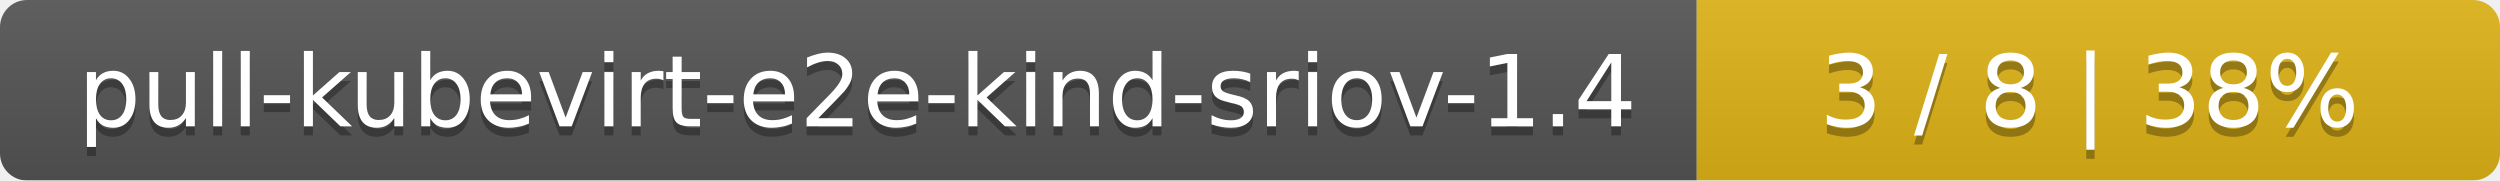
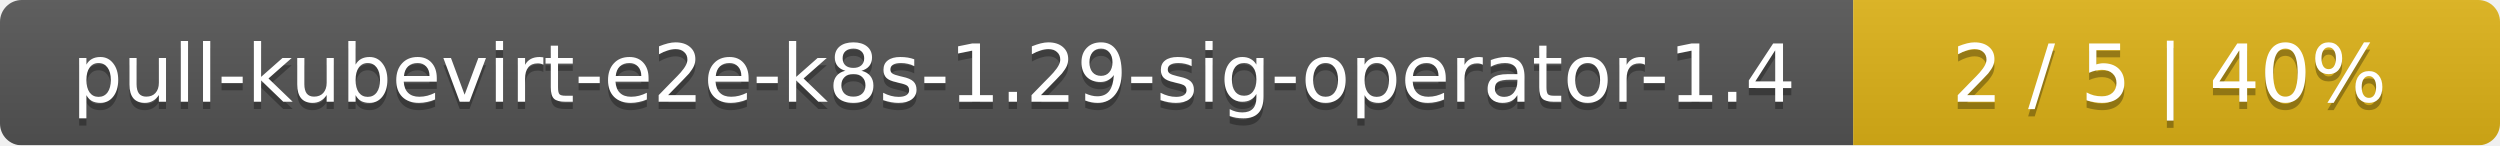
- <svg xmlns="http://www.w3.org/2000/svg" width="277" height="20">
+ <svg xmlns="http://www.w3.org/2000/svg" width="344" height="20">
  <linearGradient id="smooth" x2="0" y2="100%">
    <stop offset="0" stop-color="#bbb" stop-opacity=".1" />
    <stop offset="1" stop-opacity=".1" />
  </linearGradient>
  <mask id="round">
-     <rect width="277" height="20" rx="3" fill="#fff" />
+     <rect width="344" height="20" rx="3" fill="#fff" />
  </mask>
  <g mask="url(#round)">
-     <rect width="188" height="20" fill="#555" />
-     <rect x="188" width="89" height="20" fill="#dfb317" />
-     <rect width="277" height="20" fill="url(#smooth)" />
+     <rect width="255" height="20" fill="#555" />
+     <rect x="255" width="89" height="20" fill="#dfb317" />
+     <rect width="344" height="20" fill="url(#smooth)" />
  </g>
  <g fill="#fff" text-anchor="middle" font-family="DejaVu Sans,Verdana,Geneva,sans-serif" font-size="11">
-     <text x="95" y="15" fill="#010101" fill-opacity=".3">pull-kubevirt-e2e-kind-sriov-1.4</text>
-     <text x="95" y="14">pull-kubevirt-e2e-kind-sriov-1.4</text>
-     <text x="231.5" y="15" fill="#010101" fill-opacity=".3">3 / 8    |    38%</text>
-     <text x="231.5" y="14">3 / 8    |    38%</text>
+     <text x="128.5" y="15" fill="#010101" fill-opacity=".3">pull-kubevirt-e2e-k8s-1.29-sig-operator-1.4</text>
+     <text x="128.5" y="14">pull-kubevirt-e2e-k8s-1.29-sig-operator-1.4</text>
+     <text x="298.5" y="15" fill="#010101" fill-opacity=".3">2 / 5    |    40%</text>
+     <text x="298.5" y="14">2 / 5    |    40%</text>
  </g>
</svg>
